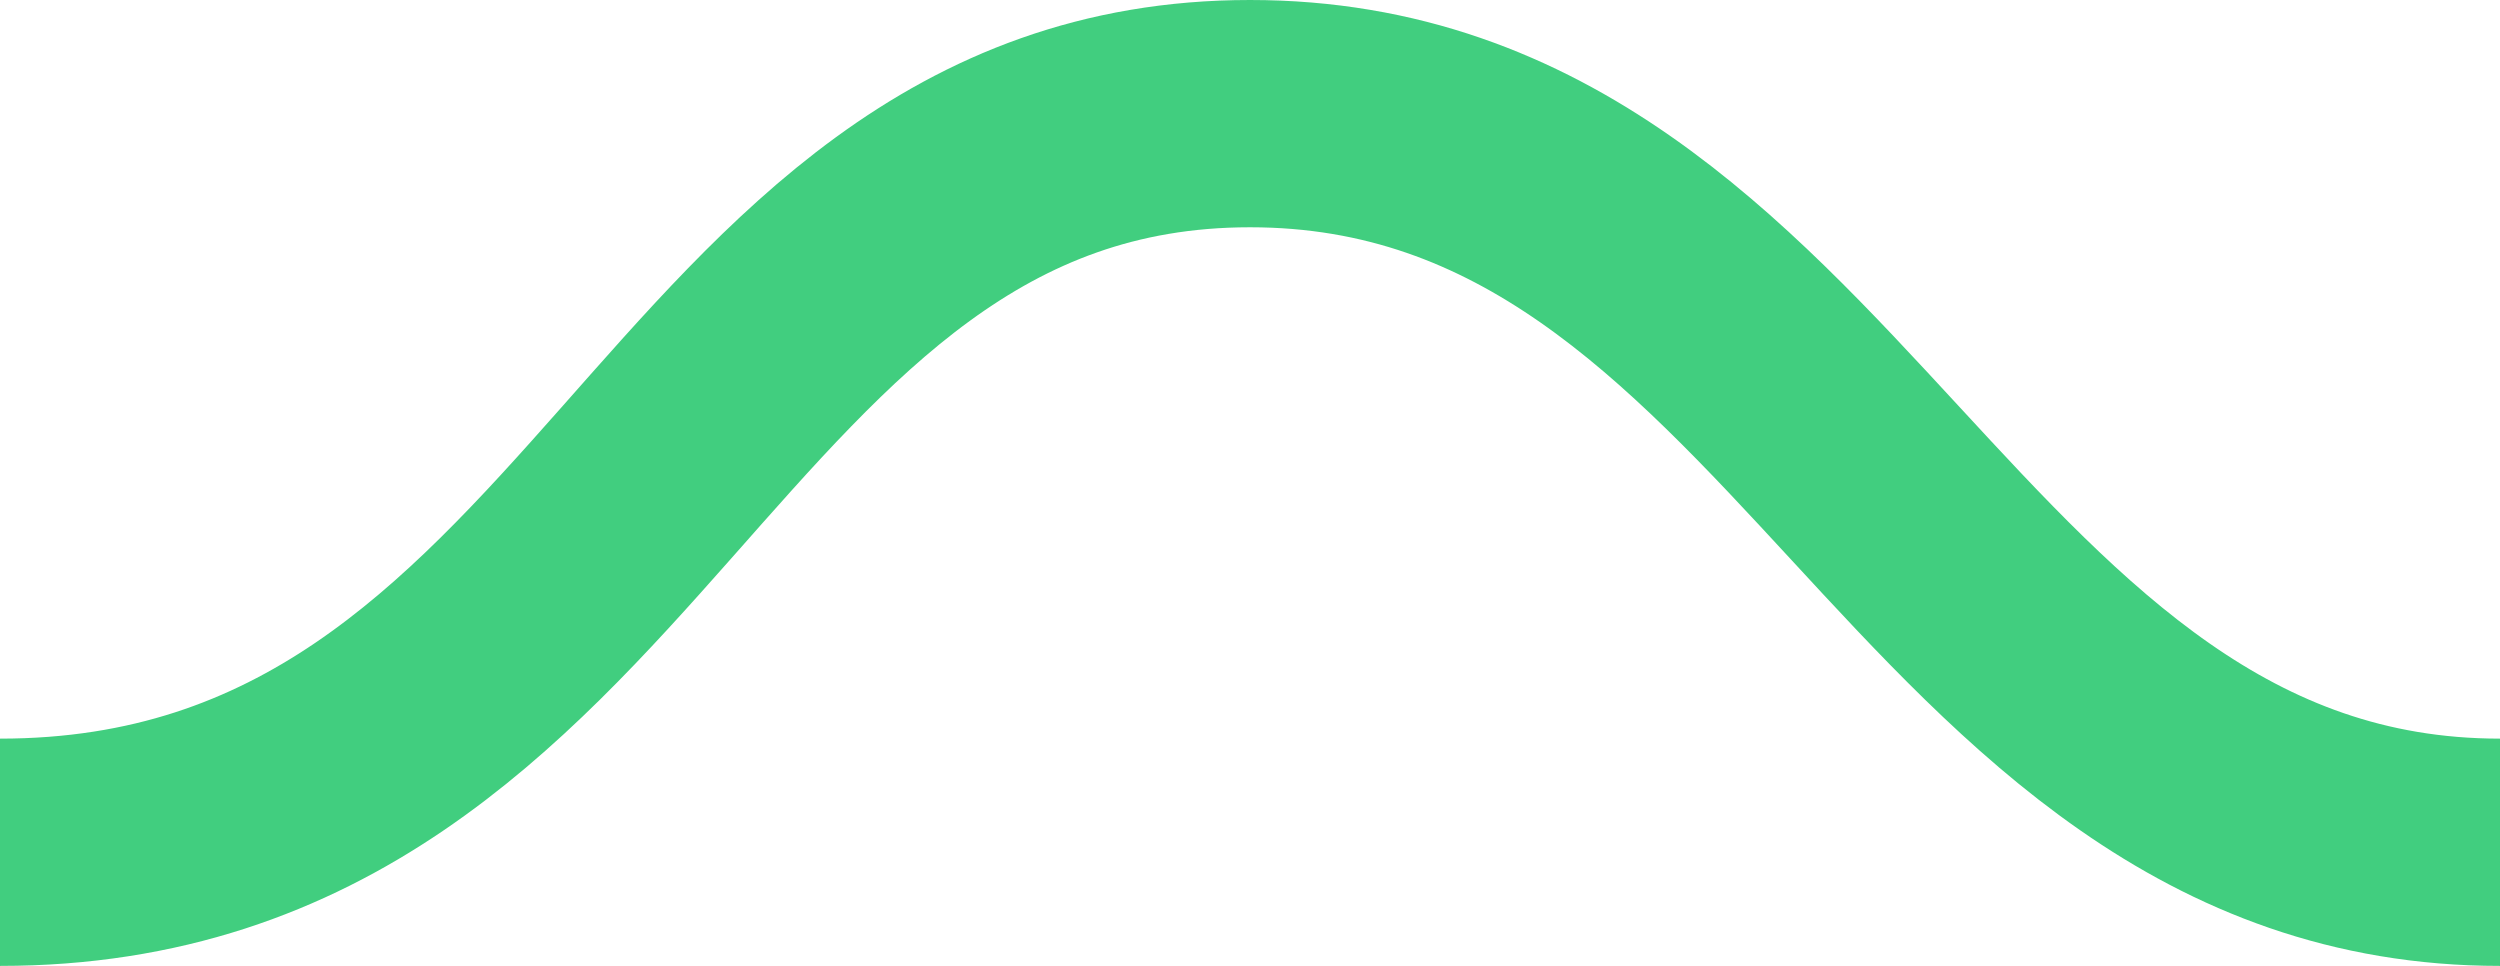
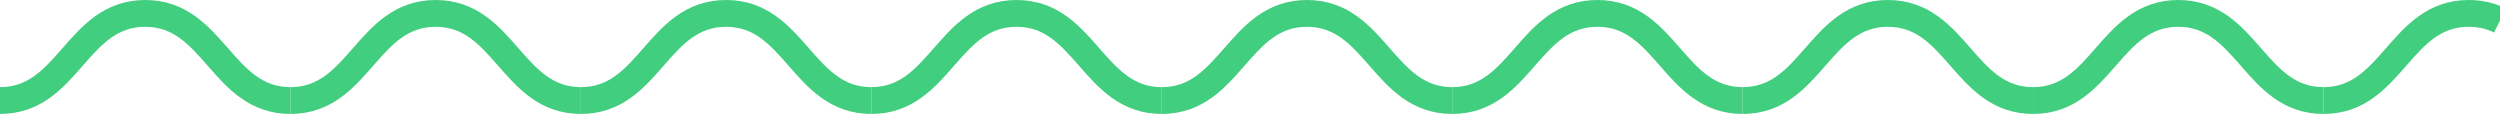
- <svg xmlns="http://www.w3.org/2000/svg" width="44" height="17" viewBox="0 0 44 17" fill="none">
-   <path d="M44 15C34 15 32 2 22 2C12 2 11 15 0 15" stroke="#41CE7F" stroke-width="4" />
+ <svg xmlns="http://www.w3.org/2000/svg" width="373" height="17" viewBox="0 0 373 17" fill="none">
+   <path d="M43.333 15C33.042 15 31.958 2 21.667 2C11.375 2 10.292 15 0 15" stroke="#41CE7F" stroke-width="4" />
+   <path d="M346.667 15C356.958 15 358.042 2 368.333 2C370.139 2 371.662 2.4 373 3.06" stroke="#41CE7F" stroke-width="4" />
+   <path d="M216.667 15C206.375 15 205.292 2 195 2C184.708 2 183.625 15 173.333 15" stroke="#41CE7F" stroke-width="4" />
+   <path d="M346.667 15C336.375 15 335.292 2 325 2C314.708 2 313.625 15 303.333 15" stroke="#41CE7F" stroke-width="4" />
+   <path d="M130 15C119.708 15 118.625 2 108.333 2C98.042 2 96.958 15 86.667 15" stroke="#41CE7F" stroke-width="4" />
+   <path d="M260 15C249.708 15 248.625 2 238.333 2C228.042 2 226.958 15 216.667 15" stroke="#41CE7F" stroke-width="4" />
+   <path d="M86.667 15C76.375 15 75.292 2 65 2C54.708 2 53.625 15 43.333 15" stroke="#41CE7F" stroke-width="4" />
+   <path d="M173.333 15C163.042 15 161.958 2 151.667 2C141.375 2 140.292 15 130 15" stroke="#41CE7F" stroke-width="4" />
+   <path d="M303.333 15C293.042 15 291.958 2 281.667 2C271.375 2 270.292 15 260 15" stroke="#41CE7F" stroke-width="4" />
</svg>
